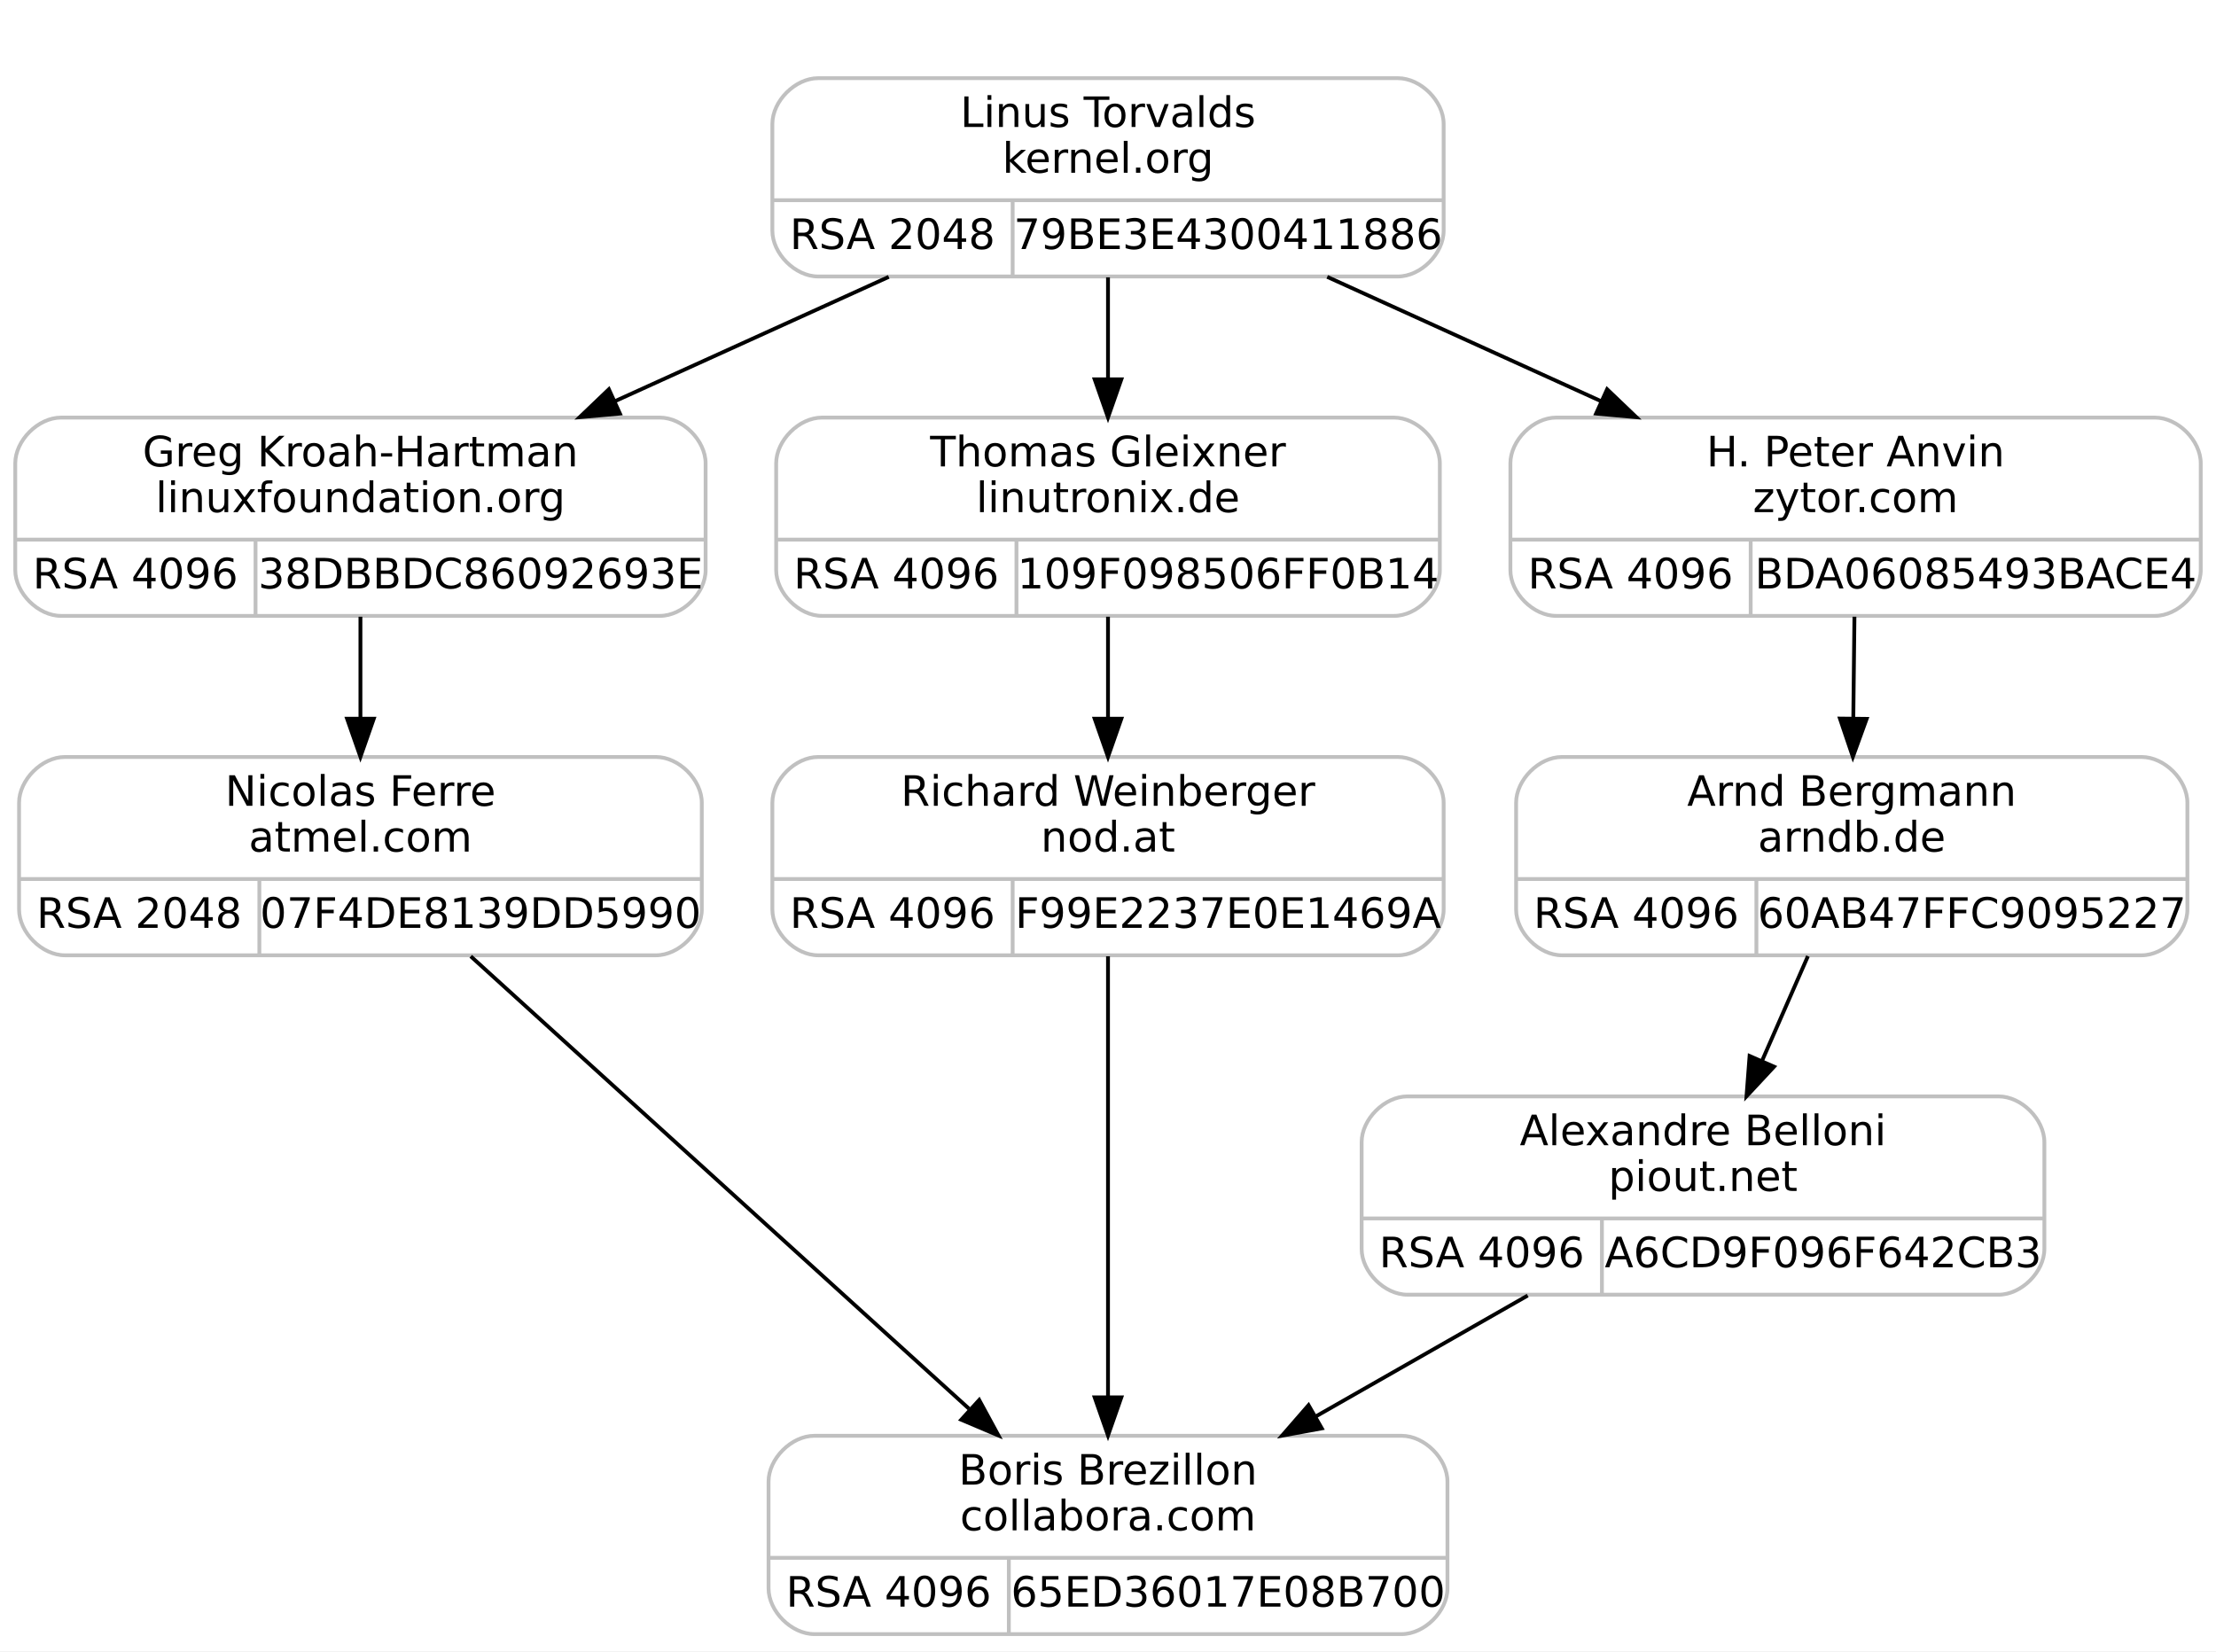
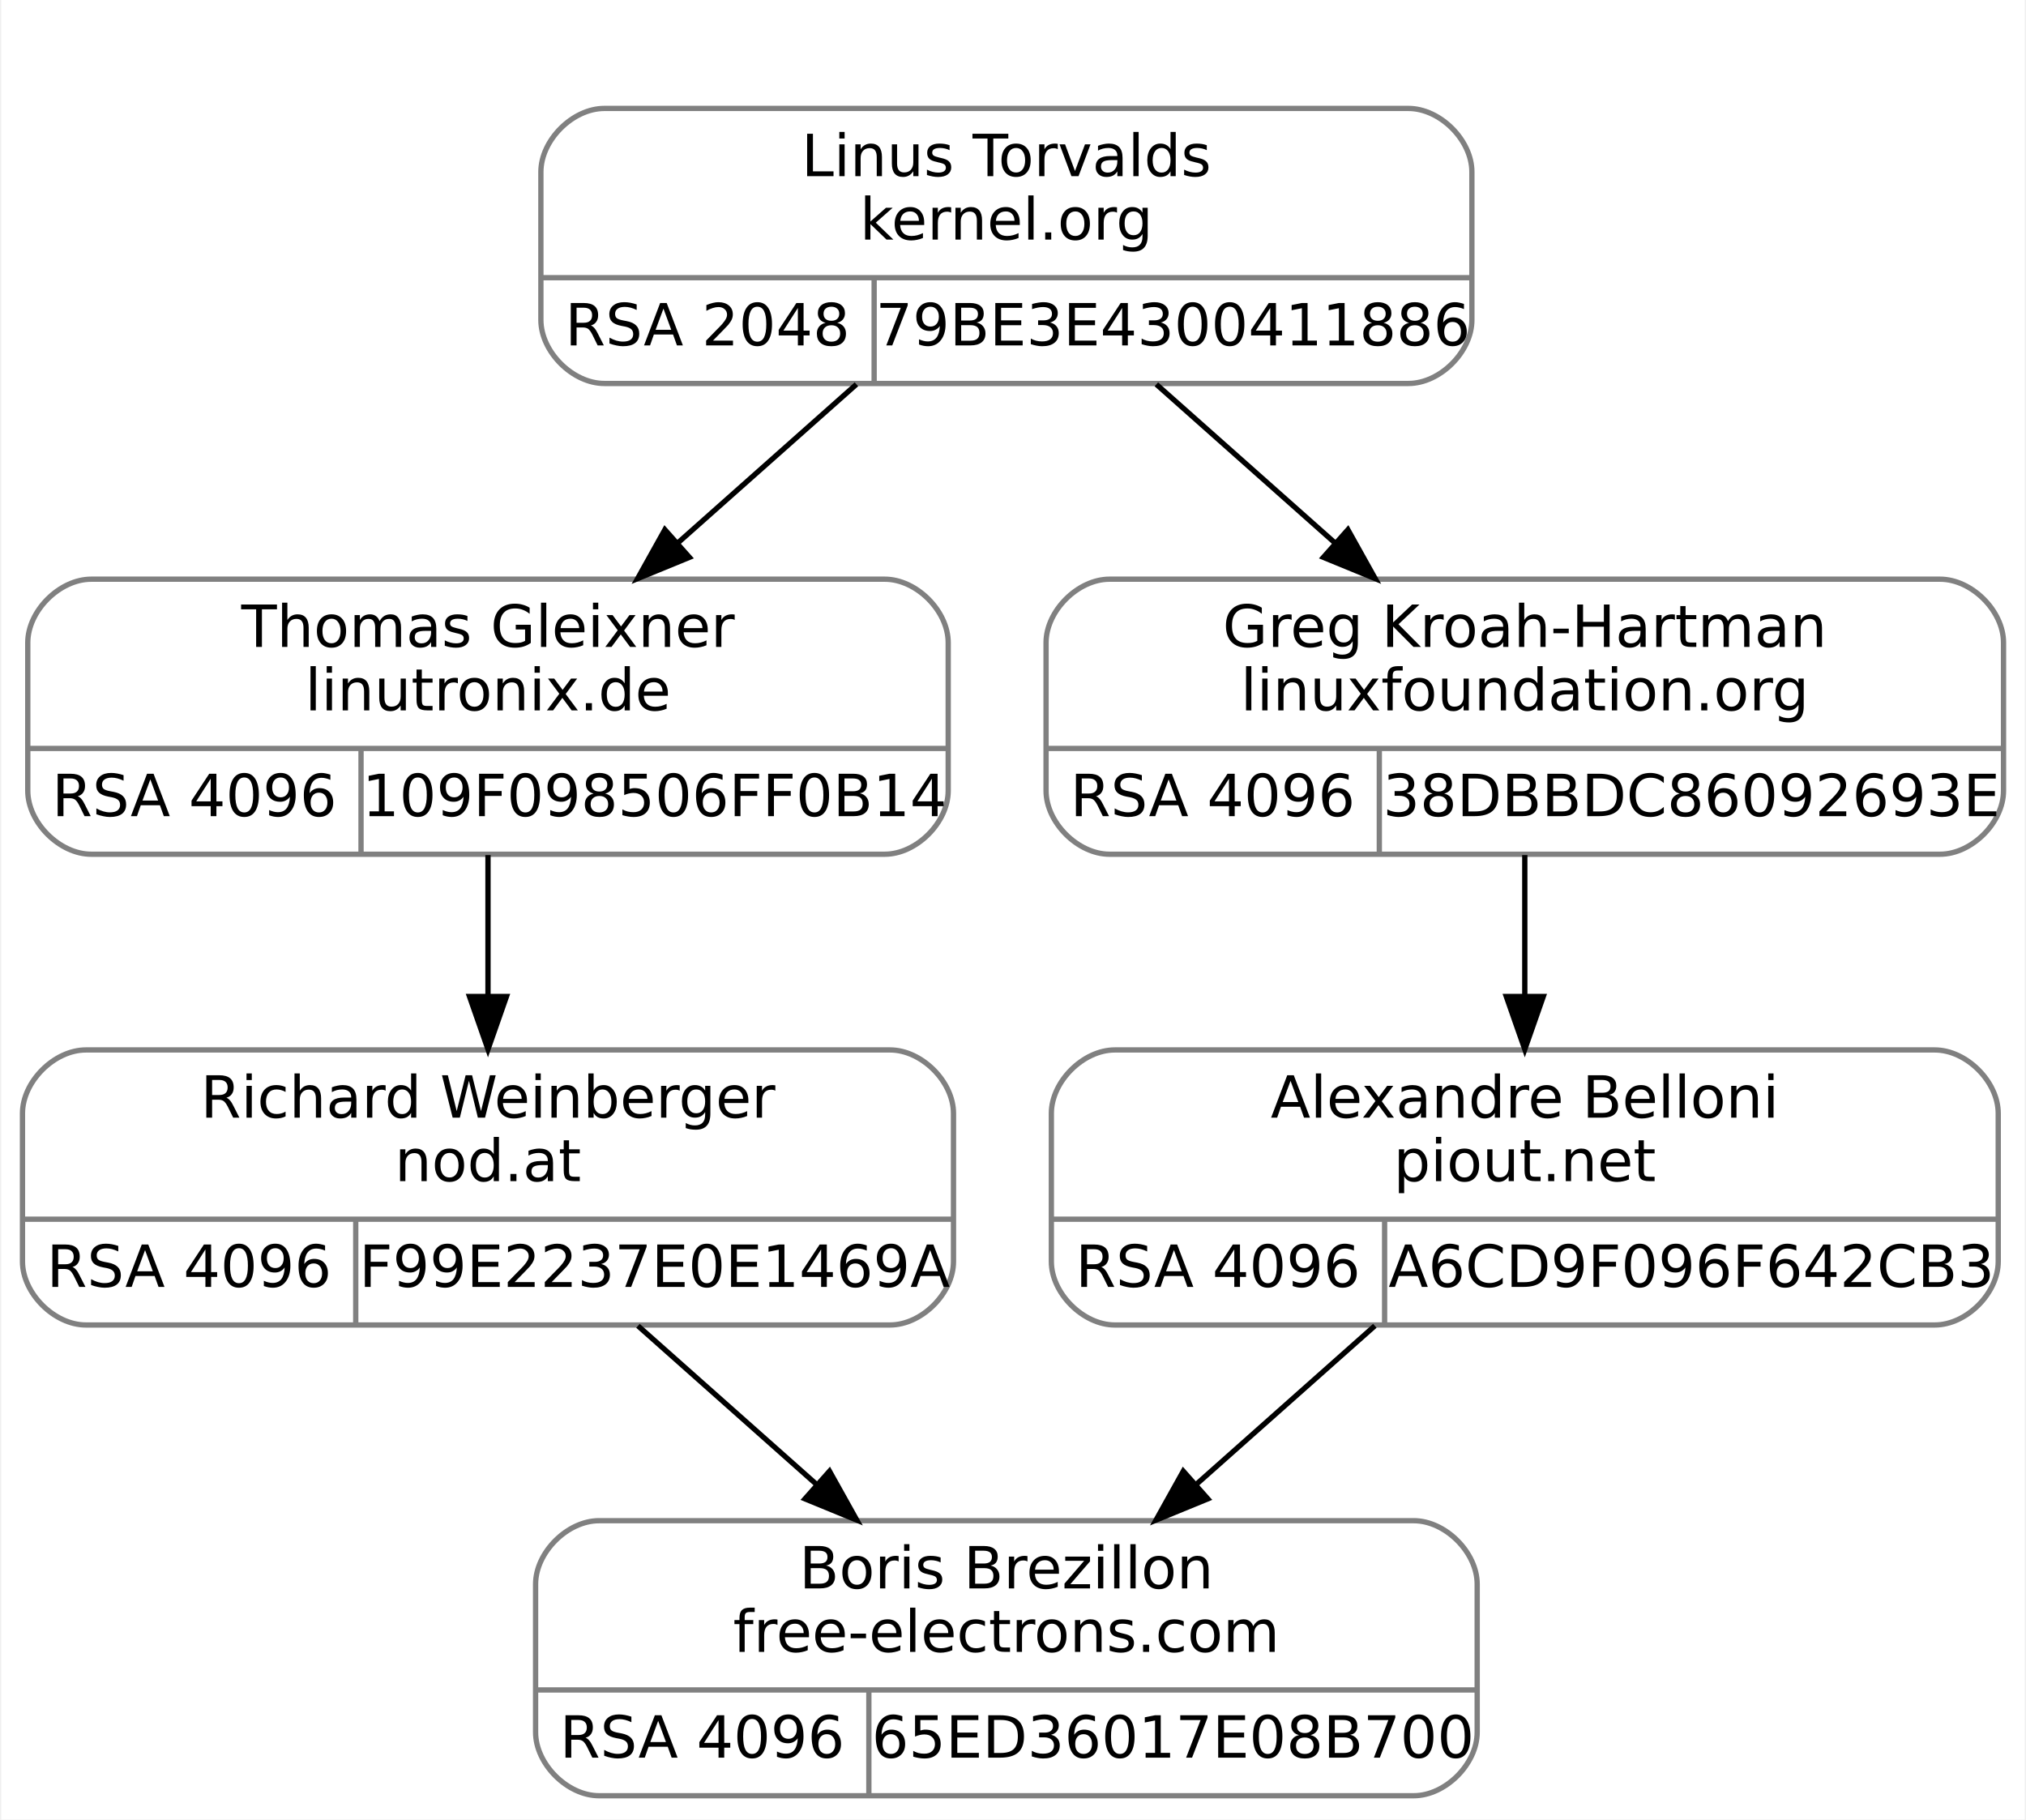
- <svg xmlns="http://www.w3.org/2000/svg" width="581pt" height="433pt" viewBox="0.00 0.00 581.00 433.00">
-   <g id="graph0" class="graph" transform="scale(1 1) rotate(0) translate(4 429)">
-     <polygon fill="#ffffff" stroke="transparent" points="-4,4 -4,-429 577,-429 577,4 -4,4" />
+ <svg xmlns="http://www.w3.org/2000/svg" width="383pt" height="344pt" viewBox="0.00 0.00 382.50 344.00">
+   <g id="graph0" class="graph" transform="scale(1 1) rotate(0) translate(4 340)">
+     <polygon fill="white" stroke="transparent" points="-4,4 -4,-340 378.5,-340 378.5,4 -4,4" />
    <g id="clust1" class="cluster">
-       <polygon fill="none" stroke="#ffffff" points="190.5,-348 190.5,-417 382.5,-417 382.5,-348 190.5,-348" />
+       <polygon fill="none" stroke="white" points="90,-259 90,-328 282,-328 282,-259 90,-259" />
    </g>
    <g id="node1" class="node">
-       <path fill="none" stroke="#c0c0c0" d="M12,-267.5C12,-267.5 169,-267.5 169,-267.5 175,-267.5 181,-273.5 181,-279.5 181,-279.5 181,-307.5 181,-307.5 181,-313.5 175,-319.5 169,-319.5 169,-319.5 12,-319.5 12,-319.5 6,-319.5 0,-313.5 0,-307.5 0,-307.5 0,-279.5 0,-279.5 0,-273.5 6,-267.5 12,-267.5" />
-       <text text-anchor="middle" x="90.5" y="-306.7" font-family="droid sans,dejavu sans,helvetica" font-size="11.00" fill="#000000">Greg Kroah-Hartman</text>
-       <text text-anchor="middle" x="90.5" y="-294.7" font-family="droid sans,dejavu sans,helvetica" font-size="11.00" fill="#000000">linuxfoundation.org</text>
-       <polyline fill="none" stroke="#c0c0c0" points="0,-287.5 181,-287.5 " />
-       <text text-anchor="middle" x="31.5" y="-274.7" font-family="droid sans,dejavu sans,helvetica" font-size="11.00" fill="#000000">RSA 4096</text>
-       <polyline fill="none" stroke="#c0c0c0" points="63,-267.5 63,-287.5 " />
-       <text text-anchor="middle" x="122" y="-274.7" font-family="droid sans,dejavu sans,helvetica" font-size="11.00" fill="#000000">38DBBDC86092693E</text>
+       <path fill="none" stroke="gray" d="M13,-178.5C13,-178.5 163,-178.5 163,-178.5 169,-178.5 175,-184.5 175,-190.5 175,-190.5 175,-218.5 175,-218.5 175,-224.5 169,-230.5 163,-230.5 163,-230.5 13,-230.5 13,-230.5 7,-230.5 1,-224.5 1,-218.5 1,-218.5 1,-190.5 1,-190.5 1,-184.5 7,-178.5 13,-178.5" />
+       <text text-anchor="middle" x="88" y="-217.7" font-family="droid sans,dejavu sans,helvetica" font-size="11.00">Thomas Gleixner</text>
+       <text text-anchor="middle" x="88" y="-205.7" font-family="droid sans,dejavu sans,helvetica" font-size="11.00">linutronix.de</text>
+       <polyline fill="none" stroke="gray" points="1,-198.5 175,-198.5 " />
+       <text text-anchor="middle" x="32.5" y="-185.7" font-family="droid sans,dejavu sans,helvetica" font-size="11.00">RSA 4096</text>
+       <polyline fill="none" stroke="gray" points="64,-178.5 64,-198.5 " />
+       <text text-anchor="middle" x="119.5" y="-185.7" font-family="droid sans,dejavu sans,helvetica" font-size="11.00">109F098506FF0B14</text>
    </g>
    <g id="node3" class="node">
-       <path fill="none" stroke="#c0c0c0" d="M13,-178.5C13,-178.5 168,-178.5 168,-178.5 174,-178.5 180,-184.5 180,-190.5 180,-190.5 180,-218.5 180,-218.5 180,-224.5 174,-230.5 168,-230.5 168,-230.5 13,-230.5 13,-230.5 7,-230.5 1,-224.5 1,-218.5 1,-218.5 1,-190.5 1,-190.5 1,-184.5 7,-178.5 13,-178.5" />
-       <text text-anchor="middle" x="90.5" y="-217.7" font-family="droid sans,dejavu sans,helvetica" font-size="11.00" fill="#000000">Nicolas Ferre</text>
-       <text text-anchor="middle" x="90.5" y="-205.7" font-family="droid sans,dejavu sans,helvetica" font-size="11.00" fill="#000000">atmel.com</text>
-       <polyline fill="none" stroke="#c0c0c0" points="1,-198.5 180,-198.5 " />
-       <text text-anchor="middle" x="32.5" y="-185.7" font-family="droid sans,dejavu sans,helvetica" font-size="11.00" fill="#000000">RSA 2048</text>
-       <polyline fill="none" stroke="#c0c0c0" points="64,-178.5 64,-198.5 " />
-       <text text-anchor="middle" x="122" y="-185.7" font-family="droid sans,dejavu sans,helvetica" font-size="11.00" fill="#000000">07F4DE8139DD5990</text>
+       <path fill="none" stroke="gray" d="M12,-89.5C12,-89.5 164,-89.5 164,-89.5 170,-89.5 176,-95.5 176,-101.5 176,-101.5 176,-129.5 176,-129.5 176,-135.5 170,-141.5 164,-141.5 164,-141.5 12,-141.5 12,-141.5 6,-141.5 0,-135.5 0,-129.5 0,-129.5 0,-101.5 0,-101.5 0,-95.5 6,-89.5 12,-89.5" />
+       <text text-anchor="middle" x="88" y="-128.7" font-family="droid sans,dejavu sans,helvetica" font-size="11.00">Richard Weinberger</text>
+       <text text-anchor="middle" x="88" y="-116.7" font-family="droid sans,dejavu sans,helvetica" font-size="11.00">nod.at</text>
+       <polyline fill="none" stroke="gray" points="0,-109.5 176,-109.5 " />
+       <text text-anchor="middle" x="31.5" y="-96.7" font-family="droid sans,dejavu sans,helvetica" font-size="11.00">RSA 4096</text>
+       <polyline fill="none" stroke="gray" points="63,-89.5 63,-109.5 " />
+       <text text-anchor="middle" x="119.5" y="-96.7" font-family="droid sans,dejavu sans,helvetica" font-size="11.00">F99E2237E0E1469A</text>
    </g>
    <g id="edge2" class="edge">
-       <path fill="none" stroke="#000000" d="M90.5,-267.278C90.5,-258.95 90.5,-249.587 90.5,-240.684" />
-       <polygon fill="#000000" stroke="#000000" points="94,-240.534 90.5,-230.534 87,-240.534 94,-240.534" />
+       <path fill="none" stroke="black" d="M88,-178.34C88,-170.04 88,-160.65 88,-151.75" />
+       <polygon fill="black" stroke="black" points="91.5,-151.61 88,-141.61 84.5,-151.61 91.5,-151.61" />
    </g>
    <g id="node2" class="node">
-       <path fill="none" stroke="#c0c0c0" d="M210.5,-356.5C210.5,-356.5 362.5,-356.5 362.5,-356.5 368.5,-356.5 374.5,-362.5 374.5,-368.5 374.5,-368.5 374.5,-396.5 374.5,-396.5 374.5,-402.5 368.5,-408.5 362.5,-408.5 362.5,-408.5 210.5,-408.5 210.5,-408.5 204.5,-408.5 198.5,-402.5 198.5,-396.5 198.5,-396.5 198.5,-368.5 198.5,-368.5 198.5,-362.5 204.5,-356.5 210.5,-356.5" />
-       <text text-anchor="middle" x="286.5" y="-395.7" font-family="droid sans,dejavu sans,helvetica" font-size="11.00" fill="#000000">Linus Torvalds</text>
-       <text text-anchor="middle" x="286.5" y="-383.7" font-family="droid sans,dejavu sans,helvetica" font-size="11.00" fill="#000000">kernel.org</text>
-       <polyline fill="none" stroke="#c0c0c0" points="198.5,-376.5 374.5,-376.5 " />
-       <text text-anchor="middle" x="230" y="-363.7" font-family="droid sans,dejavu sans,helvetica" font-size="11.00" fill="#000000">RSA 2048</text>
-       <polyline fill="none" stroke="#c0c0c0" points="261.5,-356.5 261.5,-376.5 " />
-       <text text-anchor="middle" x="318" y="-363.7" font-family="droid sans,dejavu sans,helvetica" font-size="11.00" fill="#000000">79BE3E4300411886</text>
+       <path fill="none" stroke="gray" d="M110,-267.5C110,-267.5 262,-267.5 262,-267.5 268,-267.5 274,-273.5 274,-279.5 274,-279.5 274,-307.5 274,-307.5 274,-313.5 268,-319.5 262,-319.5 262,-319.5 110,-319.5 110,-319.5 104,-319.5 98,-313.5 98,-307.5 98,-307.5 98,-279.5 98,-279.5 98,-273.5 104,-267.5 110,-267.5" />
+       <text text-anchor="middle" x="186" y="-306.7" font-family="droid sans,dejavu sans,helvetica" font-size="11.00">Linus Torvalds</text>
+       <text text-anchor="middle" x="186" y="-294.7" font-family="droid sans,dejavu sans,helvetica" font-size="11.00">kernel.org</text>
+       <polyline fill="none" stroke="gray" points="98,-287.5 274,-287.5 " />
+       <text text-anchor="middle" x="129.5" y="-274.7" font-family="droid sans,dejavu sans,helvetica" font-size="11.00">RSA 2048</text>
+       <polyline fill="none" stroke="gray" points="161,-267.5 161,-287.5 " />
+       <text text-anchor="middle" x="217.5" y="-274.7" font-family="droid sans,dejavu sans,helvetica" font-size="11.00">79BE3E4300411886</text>
    </g>
    <g id="edge1" class="edge">
-       <path fill="none" stroke="#000000" d="M229.018,-356.398C206.481,-346.165 180.475,-334.356 157.125,-323.753" />
-       <polygon fill="#000000" stroke="#000000" points="158.534,-320.549 147.981,-319.601 155.639,-326.923 158.534,-320.549" />
+       <path fill="none" stroke="black" d="M157.65,-267.34C147.09,-257.96 134.96,-247.19 123.81,-237.29" />
+       <polygon fill="black" stroke="black" points="126.08,-234.63 116.28,-230.61 121.44,-239.86 126.08,-234.63" />
    </g>
    <g id="node5" class="node">
-       <path fill="none" stroke="#c0c0c0" d="M211.5,-267.5C211.5,-267.5 361.5,-267.5 361.5,-267.5 367.5,-267.5 373.5,-273.5 373.5,-279.5 373.5,-279.5 373.5,-307.5 373.5,-307.5 373.5,-313.5 367.5,-319.5 361.5,-319.5 361.5,-319.5 211.5,-319.5 211.5,-319.5 205.5,-319.5 199.5,-313.5 199.5,-307.5 199.5,-307.5 199.5,-279.5 199.5,-279.5 199.5,-273.5 205.5,-267.5 211.5,-267.5" />
-       <text text-anchor="middle" x="286.5" y="-306.7" font-family="droid sans,dejavu sans,helvetica" font-size="11.00" fill="#000000">Thomas Gleixner</text>
-       <text text-anchor="middle" x="286.5" y="-294.7" font-family="droid sans,dejavu sans,helvetica" font-size="11.00" fill="#000000">linutronix.de</text>
-       <polyline fill="none" stroke="#c0c0c0" points="199.5,-287.5 373.5,-287.5 " />
-       <text text-anchor="middle" x="231" y="-274.7" font-family="droid sans,dejavu sans,helvetica" font-size="11.00" fill="#000000">RSA 4096</text>
-       <polyline fill="none" stroke="#c0c0c0" points="262.5,-267.5 262.5,-287.5 " />
-       <text text-anchor="middle" x="318" y="-274.7" font-family="droid sans,dejavu sans,helvetica" font-size="11.00" fill="#000000">109F098506FF0B14</text>
+       <path fill="none" stroke="gray" d="M205.5,-178.5C205.5,-178.5 362.5,-178.5 362.5,-178.5 368.5,-178.5 374.5,-184.5 374.5,-190.5 374.5,-190.5 374.5,-218.5 374.5,-218.5 374.5,-224.5 368.5,-230.5 362.5,-230.5 362.5,-230.5 205.5,-230.5 205.5,-230.5 199.5,-230.5 193.5,-224.5 193.5,-218.5 193.5,-218.5 193.5,-190.5 193.5,-190.5 193.5,-184.5 199.5,-178.5 205.5,-178.5" />
+       <text text-anchor="middle" x="284" y="-217.7" font-family="droid sans,dejavu sans,helvetica" font-size="11.00">Greg Kroah-Hartman</text>
+       <text text-anchor="middle" x="284" y="-205.7" font-family="droid sans,dejavu sans,helvetica" font-size="11.00">linuxfoundation.org</text>
+       <polyline fill="none" stroke="gray" points="193.5,-198.5 374.5,-198.5 " />
+       <text text-anchor="middle" x="225" y="-185.7" font-family="droid sans,dejavu sans,helvetica" font-size="11.00">RSA 4096</text>
+       <polyline fill="none" stroke="gray" points="256.5,-178.5 256.5,-198.5 " />
+       <text text-anchor="middle" x="315.5" y="-185.7" font-family="droid sans,dejavu sans,helvetica" font-size="11.00">38DBBDC86092693E</text>
    </g>
    <g id="edge4" class="edge">
-       <path fill="none" stroke="#000000" d="M286.5,-356.278C286.5,-347.95 286.5,-338.587 286.5,-329.684" />
-       <polygon fill="#000000" stroke="#000000" points="290,-329.534 286.5,-319.534 283,-329.534 290,-329.534" />
-     </g>
-     <g id="node7" class="node">
-       <path fill="none" stroke="#c0c0c0" d="M404,-267.5C404,-267.5 561,-267.5 561,-267.5 567,-267.5 573,-273.5 573,-279.5 573,-279.5 573,-307.5 573,-307.5 573,-313.5 567,-319.5 561,-319.5 561,-319.5 404,-319.5 404,-319.5 398,-319.5 392,-313.5 392,-307.5 392,-307.5 392,-279.5 392,-279.5 392,-273.5 398,-267.5 404,-267.5" />
-       <text text-anchor="middle" x="482.5" y="-306.7" font-family="droid sans,dejavu sans,helvetica" font-size="11.00" fill="#000000">H. Peter Anvin</text>
-       <text text-anchor="middle" x="482.5" y="-294.7" font-family="droid sans,dejavu sans,helvetica" font-size="11.00" fill="#000000">zytor.com</text>
-       <polyline fill="none" stroke="#c0c0c0" points="392,-287.5 573,-287.5 " />
-       <text text-anchor="middle" x="423.5" y="-274.7" font-family="droid sans,dejavu sans,helvetica" font-size="11.00" fill="#000000">RSA 4096</text>
-       <polyline fill="none" stroke="#c0c0c0" points="455,-267.5 455,-287.5 " />
-       <text text-anchor="middle" x="514" y="-274.7" font-family="droid sans,dejavu sans,helvetica" font-size="11.00" fill="#000000">BDA06085493BACE4</text>
-     </g>
-     <g id="edge7" class="edge">
-       <path fill="none" stroke="#000000" d="M343.982,-356.398C366.519,-346.165 392.525,-334.356 415.875,-323.753" />
-       <polygon fill="#000000" stroke="#000000" points="417.361,-326.923 425.019,-319.601 414.466,-320.549 417.361,-326.923" />
+       <path fill="none" stroke="black" d="M214.35,-267.34C224.91,-257.96 237.04,-247.19 248.19,-237.29" />
+       <polygon fill="black" stroke="black" points="250.56,-239.86 255.72,-230.61 245.92,-234.63 250.56,-239.86" />
    </g>
    <g id="node4" class="node">
-       <path fill="none" stroke="#c0c0c0" d="M209.5,-.5C209.5,-.5 363.5,-.5 363.5,-.5 369.5,-.5 375.5,-6.5 375.5,-12.5 375.5,-12.5 375.5,-40.5 375.5,-40.5 375.5,-46.5 369.5,-52.5 363.5,-52.5 363.5,-52.5 209.5,-52.5 209.5,-52.5 203.5,-52.5 197.5,-46.5 197.5,-40.5 197.5,-40.5 197.5,-12.5 197.5,-12.5 197.5,-6.5 203.5,-.5 209.5,-.5" />
-       <text text-anchor="middle" x="286.5" y="-39.7" font-family="droid sans,dejavu sans,helvetica" font-size="11.00" fill="#000000">Boris Brezillon</text>
-       <text text-anchor="middle" x="286.5" y="-27.7" font-family="droid sans,dejavu sans,helvetica" font-size="11.00" fill="#000000">collabora.com</text>
-       <polyline fill="none" stroke="#c0c0c0" points="197.5,-20.5 375.5,-20.5 " />
-       <text text-anchor="middle" x="229" y="-7.7" font-family="droid sans,dejavu sans,helvetica" font-size="11.00" fill="#000000">RSA 4096</text>
-       <polyline fill="none" stroke="#c0c0c0" points="260.5,-.5 260.5,-20.5 " />
-       <text text-anchor="middle" x="318" y="-7.7" font-family="droid sans,dejavu sans,helvetica" font-size="11.00" fill="#000000">65ED36017E08B700</text>
+       <path fill="none" stroke="gray" d="M109,-0.5C109,-0.5 263,-0.5 263,-0.5 269,-0.5 275,-6.5 275,-12.5 275,-12.5 275,-40.5 275,-40.5 275,-46.5 269,-52.5 263,-52.5 263,-52.5 109,-52.5 109,-52.5 103,-52.5 97,-46.5 97,-40.5 97,-40.5 97,-12.5 97,-12.5 97,-6.5 103,-0.5 109,-0.5" />
+       <text text-anchor="middle" x="186" y="-39.7" font-family="droid sans,dejavu sans,helvetica" font-size="11.00">Boris Brezillon</text>
+       <text text-anchor="middle" x="186" y="-27.7" font-family="droid sans,dejavu sans,helvetica" font-size="11.00">free-electrons.com</text>
+       <polyline fill="none" stroke="gray" points="97,-20.5 275,-20.5 " />
+       <text text-anchor="middle" x="128.5" y="-7.7" font-family="droid sans,dejavu sans,helvetica" font-size="11.00">RSA 4096</text>
+       <polyline fill="none" stroke="gray" points="160,-0.5 160,-20.5 " />
+       <text text-anchor="middle" x="217.5" y="-7.7" font-family="droid sans,dejavu sans,helvetica" font-size="11.00">65ED36017E08B700</text>
    </g>
    <g id="edge3" class="edge">
-       <path fill="none" stroke="#000000" d="M119.421,-178.236C154.116,-146.726 212.316,-93.871 250.054,-59.599" />
-       <polygon fill="#000000" stroke="#000000" points="252.73,-61.896 257.78,-52.582 248.024,-56.714 252.73,-61.896" />
+       <path fill="none" stroke="black" d="M116.35,-89.34C126.91,-79.96 139.04,-69.19 150.19,-59.29" />
+       <polygon fill="black" stroke="black" points="152.56,-61.86 157.72,-52.61 147.92,-56.63 152.56,-61.86" />
    </g>
    <g id="node6" class="node">
-       <path fill="none" stroke="#c0c0c0" d="M210.5,-178.5C210.5,-178.5 362.5,-178.5 362.5,-178.5 368.5,-178.5 374.5,-184.5 374.5,-190.5 374.5,-190.5 374.5,-218.5 374.5,-218.5 374.5,-224.5 368.5,-230.5 362.5,-230.5 362.5,-230.5 210.5,-230.5 210.5,-230.5 204.5,-230.5 198.5,-224.5 198.5,-218.5 198.5,-218.5 198.5,-190.5 198.5,-190.5 198.5,-184.5 204.5,-178.5 210.5,-178.5" />
-       <text text-anchor="middle" x="286.5" y="-217.7" font-family="droid sans,dejavu sans,helvetica" font-size="11.00" fill="#000000">Richard Weinberger</text>
-       <text text-anchor="middle" x="286.5" y="-205.7" font-family="droid sans,dejavu sans,helvetica" font-size="11.00" fill="#000000">nod.at</text>
-       <polyline fill="none" stroke="#c0c0c0" points="198.5,-198.5 374.5,-198.5 " />
-       <text text-anchor="middle" x="230" y="-185.7" font-family="droid sans,dejavu sans,helvetica" font-size="11.00" fill="#000000">RSA 4096</text>
-       <polyline fill="none" stroke="#c0c0c0" points="261.5,-178.5 261.5,-198.5 " />
-       <text text-anchor="middle" x="318" y="-185.7" font-family="droid sans,dejavu sans,helvetica" font-size="11.00" fill="#000000">F99E2237E0E1469A</text>
+       <path fill="none" stroke="gray" d="M206.5,-89.5C206.5,-89.5 361.5,-89.5 361.5,-89.5 367.5,-89.5 373.5,-95.5 373.5,-101.5 373.5,-101.5 373.5,-129.5 373.5,-129.5 373.5,-135.5 367.5,-141.5 361.5,-141.5 361.5,-141.5 206.5,-141.5 206.5,-141.5 200.5,-141.5 194.5,-135.5 194.5,-129.5 194.5,-129.5 194.5,-101.5 194.5,-101.5 194.5,-95.5 200.5,-89.5 206.5,-89.5" />
+       <text text-anchor="middle" x="284" y="-128.7" font-family="droid sans,dejavu sans,helvetica" font-size="11.00">Alexandre Belloni</text>
+       <text text-anchor="middle" x="284" y="-116.7" font-family="droid sans,dejavu sans,helvetica" font-size="11.00">piout.net</text>
+       <polyline fill="none" stroke="gray" points="194.5,-109.5 373.5,-109.5 " />
+       <text text-anchor="middle" x="226" y="-96.7" font-family="droid sans,dejavu sans,helvetica" font-size="11.00">RSA 4096</text>
+       <polyline fill="none" stroke="gray" points="257.5,-89.5 257.5,-109.5 " />
+       <text text-anchor="middle" x="315.5" y="-96.7" font-family="droid sans,dejavu sans,helvetica" font-size="11.00">A6CD9F096F642CB3</text>
    </g>
    <g id="edge5" class="edge">
-       <path fill="none" stroke="#000000" d="M286.5,-267.278C286.5,-258.95 286.5,-249.587 286.5,-240.684" />
-       <polygon fill="#000000" stroke="#000000" points="290,-240.534 286.5,-230.534 283,-240.534 290,-240.534" />
+       <path fill="none" stroke="black" d="M284,-178.34C284,-170.04 284,-160.65 284,-151.75" />
+       <polygon fill="black" stroke="black" points="287.5,-151.61 284,-141.61 280.5,-151.61 287.5,-151.61" />
    </g>
    <g id="edge6" class="edge">
-       <path fill="none" stroke="#000000" d="M286.5,-178.236C286.5,-147.649 286.5,-96.949 286.5,-62.657" />
-       <polygon fill="#000000" stroke="#000000" points="290,-62.582 286.5,-52.582 283,-62.582 290,-62.582" />
-     </g>
-     <g id="node8" class="node">
-       <path fill="none" stroke="#c0c0c0" d="M405.5,-178.5C405.5,-178.5 557.5,-178.5 557.5,-178.5 563.5,-178.5 569.5,-184.5 569.5,-190.5 569.5,-190.5 569.5,-218.5 569.5,-218.5 569.5,-224.5 563.5,-230.5 557.5,-230.5 557.5,-230.5 405.5,-230.5 405.5,-230.5 399.5,-230.5 393.5,-224.5 393.5,-218.5 393.5,-218.5 393.5,-190.5 393.5,-190.5 393.5,-184.5 399.5,-178.5 405.5,-178.5" />
-       <text text-anchor="middle" x="481.5" y="-217.7" font-family="droid sans,dejavu sans,helvetica" font-size="11.00" fill="#000000">Arnd Bergmann</text>
-       <text text-anchor="middle" x="481.5" y="-205.7" font-family="droid sans,dejavu sans,helvetica" font-size="11.00" fill="#000000">arndb.de</text>
-       <polyline fill="none" stroke="#c0c0c0" points="393.5,-198.5 569.5,-198.5 " />
-       <text text-anchor="middle" x="425" y="-185.7" font-family="droid sans,dejavu sans,helvetica" font-size="11.00" fill="#000000">RSA 4096</text>
-       <polyline fill="none" stroke="#c0c0c0" points="456.5,-178.5 456.5,-198.5 " />
-       <text text-anchor="middle" x="513" y="-185.7" font-family="droid sans,dejavu sans,helvetica" font-size="11.00" fill="#000000">60AB47FFC9095227</text>
-     </g>
-     <g id="edge8" class="edge">
-       <path fill="none" stroke="#000000" d="M482.205,-267.278C482.112,-258.95 482.007,-249.587 481.907,-240.684" />
-       <polygon fill="#000000" stroke="#000000" points="485.405,-240.494 481.793,-230.534 478.405,-240.573 485.405,-240.494" />
-     </g>
-     <g id="node9" class="node">
-       <path fill="none" stroke="#c0c0c0" d="M365,-89.5C365,-89.5 520,-89.5 520,-89.5 526,-89.5 532,-95.5 532,-101.5 532,-101.5 532,-129.5 532,-129.5 532,-135.5 526,-141.5 520,-141.5 520,-141.5 365,-141.5 365,-141.5 359,-141.5 353,-135.5 353,-129.5 353,-129.5 353,-101.5 353,-101.5 353,-95.5 359,-89.5 365,-89.5" />
-       <text text-anchor="middle" x="442.5" y="-128.7" font-family="droid sans,dejavu sans,helvetica" font-size="11.00" fill="#000000">Alexandre Belloni</text>
-       <text text-anchor="middle" x="442.5" y="-116.7" font-family="droid sans,dejavu sans,helvetica" font-size="11.00" fill="#000000">piout.net</text>
-       <polyline fill="none" stroke="#c0c0c0" points="353,-109.5 532,-109.5 " />
-       <text text-anchor="middle" x="384.5" y="-96.7" font-family="droid sans,dejavu sans,helvetica" font-size="11.00" fill="#000000">RSA 4096</text>
-       <polyline fill="none" stroke="#c0c0c0" points="416,-89.5 416,-109.5 " />
-       <text text-anchor="middle" x="474" y="-96.7" font-family="droid sans,dejavu sans,helvetica" font-size="11.00" fill="#000000">A6CD9F096F642CB3</text>
-     </g>
-     <g id="edge9" class="edge">
-       <path fill="none" stroke="#000000" d="M470.01,-178.278C466.241,-169.678 461.989,-159.975 457.975,-150.815" />
-       <polygon fill="#000000" stroke="#000000" points="461.128,-149.289 453.908,-141.534 454.716,-152.098 461.128,-149.289" />
-     </g>
-     <g id="edge10" class="edge">
-       <path fill="none" stroke="#000000" d="M396.539,-89.278C379.083,-79.32 359.037,-67.883 340.877,-57.523" />
-       <polygon fill="#000000" stroke="#000000" points="342.553,-54.45 332.133,-52.534 339.084,-60.53 342.553,-54.45" />
+       <path fill="none" stroke="black" d="M255.65,-89.34C245.09,-79.96 232.96,-69.19 221.81,-59.29" />
+       <polygon fill="black" stroke="black" points="224.08,-56.63 214.28,-52.61 219.44,-61.86 224.08,-56.63" />
    </g>
  </g>
</svg>
